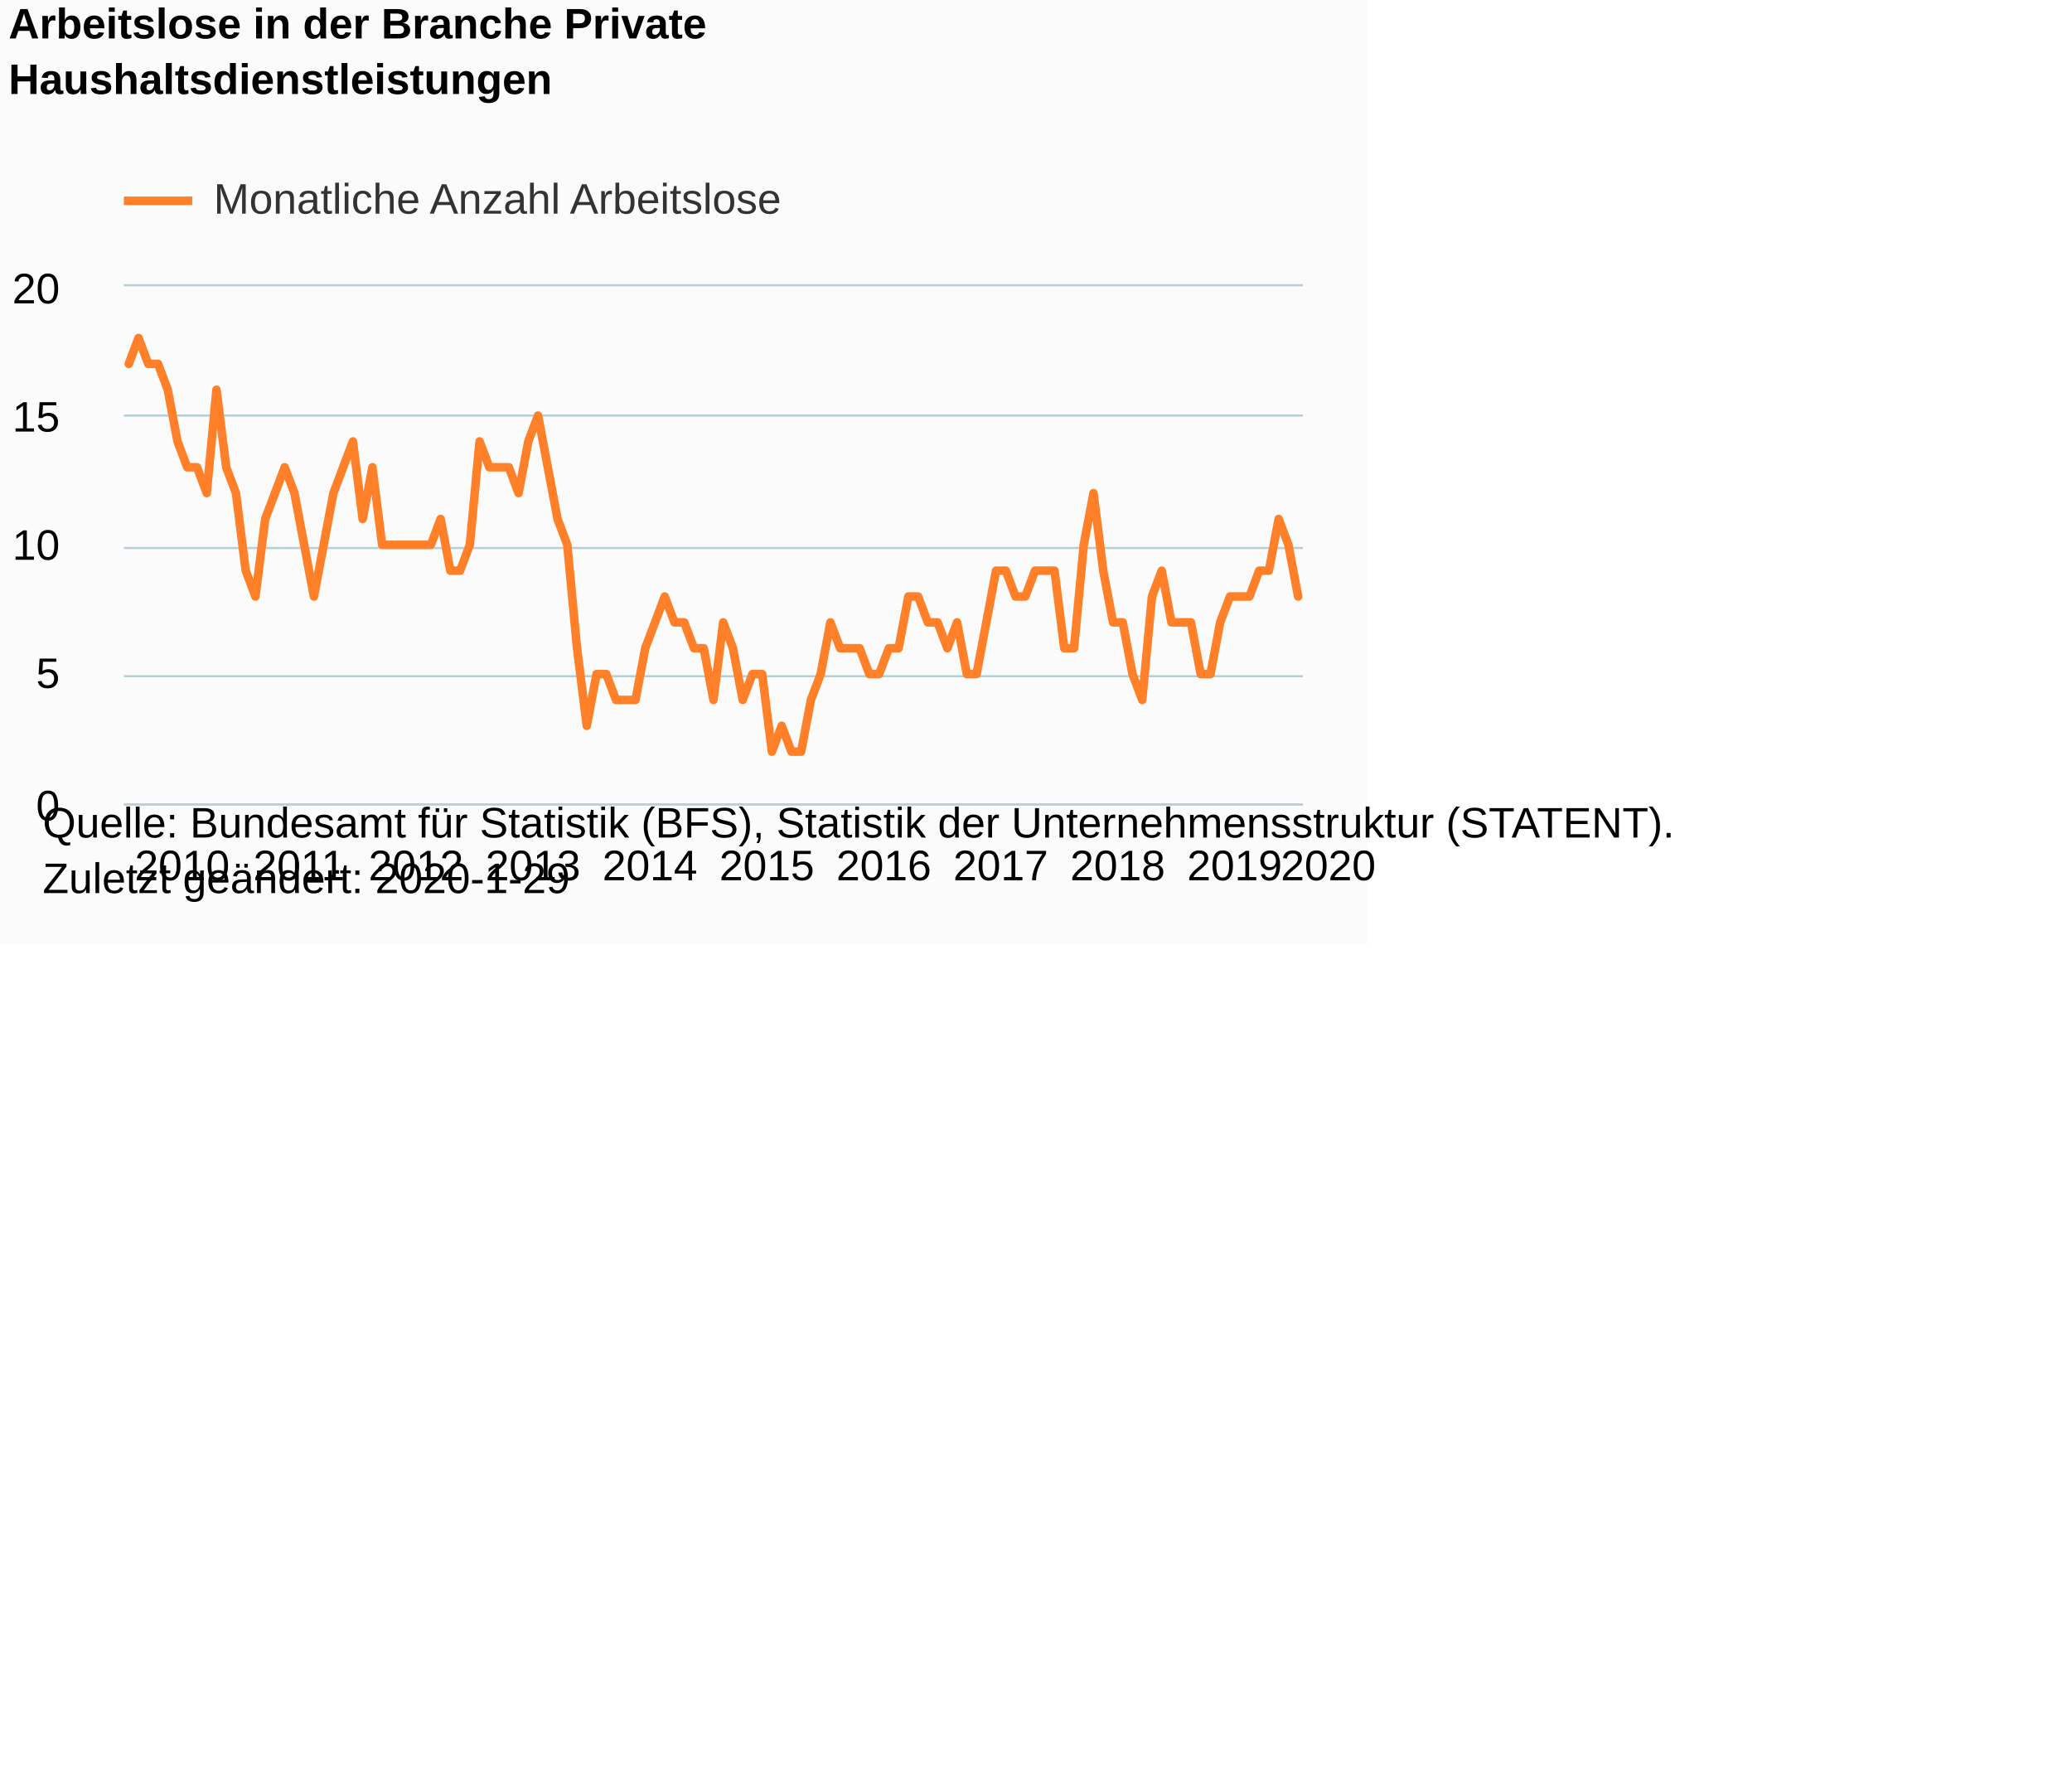
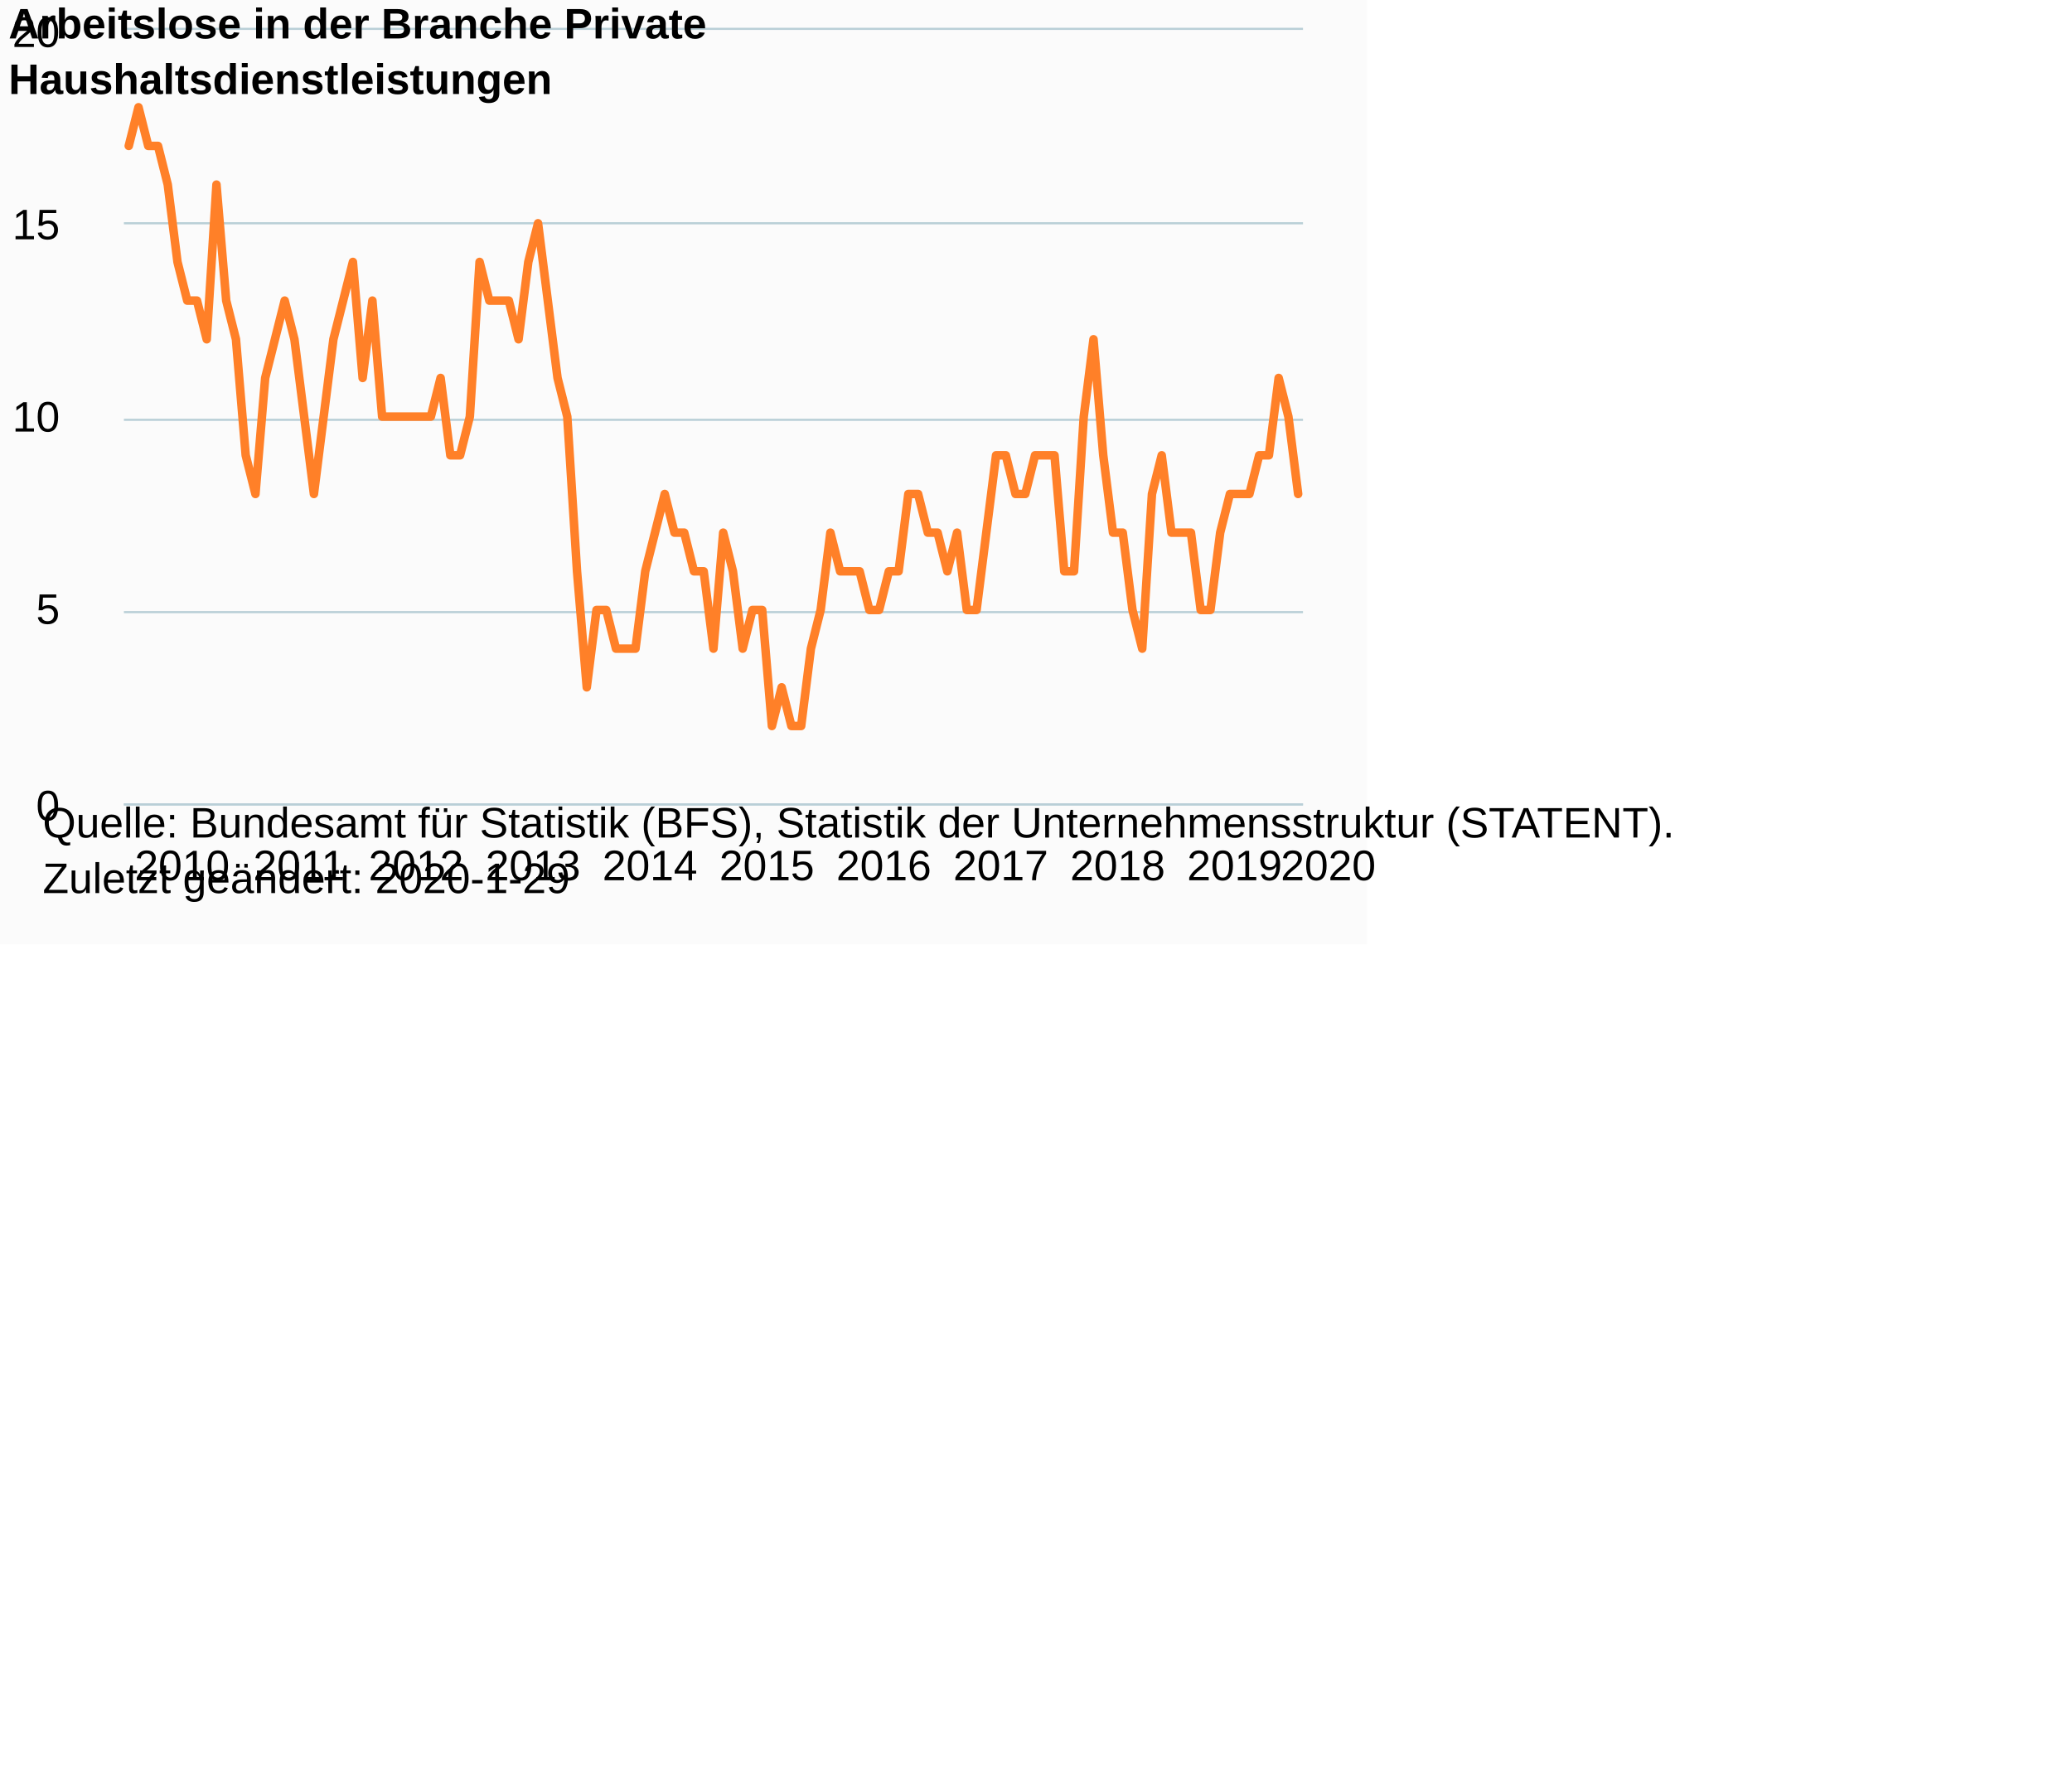
<svg xmlns="http://www.w3.org/2000/svg" version="1.1" class="highcharts-root" style="font-family:Arial;font-size:12px;" viewBox="0 0 485 415">
  <defs>
-     <clipPath id="highcharts-238rphj-6">
-       <rect x="0" y="0" width="276" height="121" fill="none" />
+     <clipPath id="highcharts-zmak8by-6">
+       <rect x="0" y="0" width="276" height="181" fill="none" />
    </clipPath>
-     <clipPath id="highcharts-238rphj-7">
-       <rect x="0" y="0" width="276" height="121" fill="none" />
+     <clipPath id="highcharts-zmak8by-7">
+       <rect x="0" y="0" width="276" height="181" fill="none" />
    </clipPath>
  </defs>
  <rect fill="#fbfbfb" class="highcharts-background" x="0" y="0" width="320" height="221" rx="0" ry="0" />
-   <rect fill="none" class="highcharts-plot-background" x="29" y="67" width="276" height="121" />
+   <rect fill="none" class="highcharts-plot-background" x="29" y="7" width="276" height="181" />
  <g class="highcharts-pane-group" data-z-index="0" />
  <g class="highcharts-grid highcharts-xaxis-grid " data-z-index="1">
-     <path fill="none" data-z-index="1" class="highcharts-grid-line" d="M 29.5 67 L 29.5 188" opacity="1" />
-     <path fill="none" data-z-index="1" class="highcharts-grid-line" d="M 57.5 67 L 57.5 188" opacity="1" />
-     <path fill="none" data-z-index="1" class="highcharts-grid-line" d="M 84.5 67 L 84.5 188" opacity="1" />
-     <path fill="none" data-z-index="1" class="highcharts-grid-line" d="M 111.5 67 L 111.5 188" opacity="1" />
-     <path fill="none" data-z-index="1" class="highcharts-grid-line" d="M 139.5 67 L 139.5 188" opacity="1" />
-     <path fill="none" data-z-index="1" class="highcharts-grid-line" d="M 166.5 67 L 166.5 188" opacity="1" />
-     <path fill="none" data-z-index="1" class="highcharts-grid-line" d="M 193.5 67 L 193.5 188" opacity="1" />
-     <path fill="none" data-z-index="1" class="highcharts-grid-line" d="M 221.5 67 L 221.5 188" opacity="1" />
-     <path fill="none" data-z-index="1" class="highcharts-grid-line" d="M 248.5 67 L 248.5 188" opacity="1" />
-     <path fill="none" data-z-index="1" class="highcharts-grid-line" d="M 275.5 67 L 275.5 188" opacity="1" />
-     <path fill="none" data-z-index="1" class="highcharts-grid-line" d="M 303.5 67 L 303.5 188" opacity="1" />
+     <path fill="none" data-z-index="1" class="highcharts-grid-line" d="M 29.5 7 L 29.5 188" opacity="1" />
+     <path fill="none" data-z-index="1" class="highcharts-grid-line" d="M 57.5 7 L 57.5 188" opacity="1" />
+     <path fill="none" data-z-index="1" class="highcharts-grid-line" d="M 84.5 7 L 84.5 188" opacity="1" />
+     <path fill="none" data-z-index="1" class="highcharts-grid-line" d="M 111.5 7 L 111.5 188" opacity="1" />
+     <path fill="none" data-z-index="1" class="highcharts-grid-line" d="M 139.5 7 L 139.5 188" opacity="1" />
+     <path fill="none" data-z-index="1" class="highcharts-grid-line" d="M 166.5 7 L 166.5 188" opacity="1" />
+     <path fill="none" data-z-index="1" class="highcharts-grid-line" d="M 193.5 7 L 193.5 188" opacity="1" />
+     <path fill="none" data-z-index="1" class="highcharts-grid-line" d="M 221.5 7 L 221.5 188" opacity="1" />
+     <path fill="none" data-z-index="1" class="highcharts-grid-line" d="M 248.5 7 L 248.5 188" opacity="1" />
+     <path fill="none" data-z-index="1" class="highcharts-grid-line" d="M 275.5 7 L 275.5 188" opacity="1" />
+     <path fill="none" data-z-index="1" class="highcharts-grid-line" d="M 303.5 7 L 303.5 188" opacity="1" />
  </g>
  <g class="highcharts-grid highcharts-yaxis-grid " data-z-index="1">
    <path fill="none" stroke="#B9CFD7" stroke-width="0.5" data-z-index="1" class="highcharts-grid-line" d="M 29 188.25 L 305 188.25" opacity="1" />
-     <path fill="none" stroke="#B9CFD7" stroke-width="0.5" data-z-index="1" class="highcharts-grid-line" d="M 29 158.25 L 305 158.25" opacity="1" />
-     <path fill="none" stroke="#B9CFD7" stroke-width="0.5" data-z-index="1" class="highcharts-grid-line" d="M 29 128.25 L 305 128.25" opacity="1" />
-     <path fill="none" stroke="#B9CFD7" stroke-width="0.5" data-z-index="1" class="highcharts-grid-line" d="M 29 97.25 L 305 97.25" opacity="1" />
-     <path fill="none" stroke="#B9CFD7" stroke-width="0.5" data-z-index="1" class="highcharts-grid-line" d="M 29 66.75 L 305 66.75" opacity="1" />
+     <path fill="none" stroke="#B9CFD7" stroke-width="0.5" data-z-index="1" class="highcharts-grid-line" d="M 29 143.25 L 305 143.25" opacity="1" />
+     <path fill="none" stroke="#B9CFD7" stroke-width="0.5" data-z-index="1" class="highcharts-grid-line" d="M 29 98.25 L 305 98.25" opacity="1" />
+     <path fill="none" stroke="#B9CFD7" stroke-width="0.5" data-z-index="1" class="highcharts-grid-line" d="M 29 52.25 L 305 52.25" opacity="1" />
+     <path fill="none" stroke="#B9CFD7" stroke-width="0.5" data-z-index="1" class="highcharts-grid-line" d="M 29 6.75 L 305 6.75" opacity="1" />
  </g>
-   <rect fill="none" class="highcharts-plot-border" data-z-index="1" x="29" y="67" width="276" height="121" />
+   <rect fill="none" class="highcharts-plot-border" data-z-index="1" x="29" y="7" width="276" height="181" />
  <g class="highcharts-axis highcharts-xaxis " data-z-index="2">
    <path fill="none" class="highcharts-axis-line" stroke="#B9CFD7" stroke-width="0.5" data-z-index="7" d="M 29 188.25 L 305 188.25" />
  </g>
  <g class="highcharts-axis highcharts-yaxis " data-z-index="2">
-     <path fill="none" class="highcharts-axis-line" data-z-index="7" d="M 29 67 L 29 188" />
+     <path fill="none" class="highcharts-axis-line" data-z-index="7" d="M 29 7 L 29 188" />
  </g>
  <g class="highcharts-series-group" data-z-index="3">
-     <g data-z-index="0.1" class="highcharts-series highcharts-series-0 highcharts-line-series " transform="translate(29,67) scale(1 1)" clip-path="url(#highcharts-238rphj-7)">
-       <path fill="none" d="M 1.14 18.15 L 3.421 12.1 L 5.702 18.15 L 7.983 18.15 L 10.264 24.2 L 12.545 36.3 L 14.826 42.35 L 17.107 42.35 L 19.388 48.4 L 21.669 24.2 L 23.95 42.35 L 26.231 48.4 L 28.512 66.55 L 30.793 72.6 L 33.074 54.45 L 35.355 48.4 L 37.636 42.35 L 39.917 48.4 L 42.198 60.5 L 44.479 72.6 L 46.76 60.5 L 49.041 48.4 L 51.322 42.35 L 53.603 36.3 L 55.884 54.45 L 58.165 42.35 L 60.446 60.5 L 62.727 60.5 L 65.008 60.5 L 67.289 60.5 L 69.57 60.5 L 71.851 60.5 L 74.132 54.45 L 76.413 66.55 L 78.694 66.55 L 80.975 60.5 L 83.256 36.3 L 85.537 42.35 L 87.818 42.35 L 90.099 42.35 L 92.38 48.4 L 94.661 36.3 L 96.942 30.25 L 99.223 42.35 L 101.504 54.45 L 103.785 60.5 L 106.066 84.7 L 108.347 102.85 L 110.628 90.75 L 112.909 90.75 L 115.19 96.8 L 117.471 96.8 L 119.752 96.8 L 122.033 84.7 L 124.314 78.65 L 126.595 72.6 L 128.876 78.65 L 131.157 78.65 L 133.438 84.7 L 135.719 84.7 L 138 96.8 L 140.281 78.65 L 142.562 84.7 L 144.843 96.8 L 147.124 90.75 L 149.405 90.75 L 151.686 108.9 L 153.967 102.85 L 156.248 108.9 L 158.529 108.9 L 160.81 96.8 L 163.091 90.75 L 165.372 78.65 L 167.653 84.7 L 169.934 84.7 L 172.215 84.7 L 174.496 90.75 L 176.777 90.75 L 179.058 84.7 L 181.339 84.7 L 183.62 72.6 L 185.901 72.6 L 188.182 78.65 L 190.463 78.65 L 192.744 84.7 L 195.025 78.65 L 197.306 90.75 L 199.587 90.75 L 201.868 78.65 L 204.149 66.55 L 206.43 66.55 L 208.711 72.6 L 210.992 72.6 L 213.273 66.55 L 215.554 66.55 L 217.835 66.55 L 220.116 84.7 L 222.397 84.7 L 224.678 60.5 L 226.959 48.4 L 229.24 66.55 L 231.521 78.65 L 233.802 78.65 L 236.083 90.75 L 238.364 96.8 L 240.645 72.6 L 242.926 66.55 L 245.207 78.65 L 247.488 78.65 L 249.769 78.65 L 252.05 90.75 L 254.331 90.75 L 256.612 78.65 L 258.893 72.6 L 261.174 72.6 L 263.455 72.6 L 265.736 66.55 L 268.017 66.55 L 270.298 54.45 L 272.579 60.5 L 274.86 72.6" class="highcharts-graph" data-z-index="1" stroke="#FF8028" stroke-width="2" stroke-linejoin="round" stroke-linecap="round" />
+     <g data-z-index="0.1" class="highcharts-series highcharts-series-0 highcharts-line-series " transform="translate(29,7) scale(1 1)" clip-path="url(#highcharts-zmak8by-7)">
+       <path fill="none" d="M 1.14 27.15 L 3.421 18.1 L 5.702 27.15 L 7.983 27.15 L 10.264 36.2 L 12.545 54.3 L 14.826 63.35 L 17.107 63.35 L 19.388 72.4 L 21.669 36.2 L 23.95 63.35 L 26.231 72.4 L 28.512 99.55 L 30.793 108.6 L 33.074 81.45 L 35.355 72.4 L 37.636 63.35 L 39.917 72.4 L 42.198 90.5 L 44.479 108.6 L 46.76 90.5 L 49.041 72.4 L 51.322 63.35 L 53.603 54.3 L 55.884 81.45 L 58.165 63.35 L 60.446 90.5 L 62.727 90.5 L 65.008 90.5 L 67.289 90.5 L 69.57 90.5 L 71.851 90.5 L 74.132 81.45 L 76.413 99.55 L 78.694 99.55 L 80.975 90.5 L 83.256 54.3 L 85.537 63.35 L 87.818 63.35 L 90.099 63.35 L 92.38 72.4 L 94.661 54.3 L 96.942 45.25 L 99.223 63.35 L 101.504 81.45 L 103.785 90.5 L 106.066 126.7 L 108.347 153.85 L 110.628 135.75 L 112.909 135.75 L 115.19 144.8 L 117.471 144.8 L 119.752 144.8 L 122.033 126.7 L 124.314 117.65 L 126.595 108.6 L 128.876 117.65 L 131.157 117.65 L 133.438 126.7 L 135.719 126.7 L 138 144.8 L 140.281 117.65 L 142.562 126.7 L 144.843 144.8 L 147.124 135.75 L 149.405 135.75 L 151.686 162.9 L 153.967 153.85 L 156.248 162.9 L 158.529 162.9 L 160.81 144.8 L 163.091 135.75 L 165.372 117.65 L 167.653 126.7 L 169.934 126.7 L 172.215 126.7 L 174.496 135.75 L 176.777 135.75 L 179.058 126.7 L 181.339 126.7 L 183.62 108.6 L 185.901 108.6 L 188.182 117.65 L 190.463 117.65 L 192.744 126.7 L 195.025 117.65 L 197.306 135.75 L 199.587 135.75 L 201.868 117.65 L 204.149 99.55 L 206.43 99.55 L 208.711 108.6 L 210.992 108.6 L 213.273 99.55 L 215.554 99.55 L 217.835 99.55 L 220.116 126.7 L 222.397 126.7 L 224.678 90.5 L 226.959 72.4 L 229.24 99.55 L 231.521 117.65 L 233.802 117.65 L 236.083 135.75 L 238.364 144.8 L 240.645 108.6 L 242.926 99.55 L 245.207 117.65 L 247.488 117.65 L 249.769 117.65 L 252.05 135.75 L 254.331 135.75 L 256.612 117.65 L 258.893 108.6 L 261.174 108.6 L 263.455 108.6 L 265.736 99.55 L 268.017 99.55 L 270.298 81.45 L 272.579 90.5 L 274.86 108.6" class="highcharts-graph" data-z-index="1" stroke="#FF8028" stroke-width="2" stroke-linejoin="round" stroke-linecap="round" />
    </g>
-     <g data-z-index="0.1" class="highcharts-markers highcharts-series-0 highcharts-line-series " transform="translate(29,67) scale(1 1)" clip-path="none" />
+     <g data-z-index="0.1" class="highcharts-markers highcharts-series-0 highcharts-line-series " transform="translate(29,7) scale(1 1)" clip-path="none" />
  </g>
  <text x="2" text-anchor="start" class="highcharts-title" data-z-index="4" style="color:#000000;font-size:10px;font-weight:bold;fill:#000000;" y="9">
    <tspan>Arbeitslose in der Branche Private</tspan>
    <tspan dy="13" x="2">Haushaltsdienstleistungen</tspan>
  </text>
  <text x="2" text-anchor="start" class="highcharts-subtitle" data-z-index="4" style="color:#000000;font-size:10px;font-weight:normal;font-family:Arial;fill:#000000;" y="39" />
-   <g class="highcharts-legend" data-z-index="7" transform="translate(29,42)">
-     <rect fill="none" class="highcharts-legend-box" rx="0" ry="0" x="0" y="0" width="164" height="13" visibility="visible" />
-     <g data-z-index="1">
-       <g>
-         <g class="highcharts-legend-item highcharts-line-series highcharts-color-undefined highcharts-series-0" data-z-index="1" transform="translate(0,-5)">
-           <path fill="none" d="M 0 10 L 16 10" class="highcharts-graph" stroke="#FF8028" stroke-width="2" />
-           <text x="21" style="color:#333333;font-size:10px;font-weight:normal;cursor:pointer;fill:#333333;" text-anchor="start" data-z-index="2" y="13">
-             <tspan>Monatliche Anzahl Arbeitslose</tspan>
-           </text>
-         </g>
-       </g>
-     </g>
-   </g>
  <g class="highcharts-axis-labels highcharts-xaxis-labels " data-z-index="7">
    <text x="42.64" style="color:#000000;cursor:default;font-size:10px;white-space:nowrap;fill:#000000;" text-anchor="middle" transform="translate(0,0)" y="206" opacity="1">2010</text>
    <text x="70.012" style="color:#000000;cursor:default;font-size:10px;white-space:nowrap;fill:#000000;" text-anchor="middle" transform="translate(0,0)" y="206" opacity="1">2011</text>
    <text x="97.384" style="color:#000000;cursor:default;font-size:10px;white-space:nowrap;fill:#000000;" text-anchor="middle" transform="translate(0,0)" y="206" opacity="1">2012</text>
    <text x="124.756" style="color:#000000;cursor:default;font-size:10px;white-space:nowrap;fill:#000000;" text-anchor="middle" transform="translate(0,0)" y="206" opacity="1">2013</text>
    <text x="152.128" style="color:#000000;cursor:default;font-size:10px;white-space:nowrap;fill:#000000;" text-anchor="middle" transform="translate(0,0)" y="206" opacity="1">2014</text>
    <text x="179.5" style="color:#000000;cursor:default;font-size:10px;white-space:nowrap;fill:#000000;" text-anchor="middle" transform="translate(0,0)" y="206" opacity="1">2015</text>
    <text x="206.872" style="color:#000000;cursor:default;font-size:10px;white-space:nowrap;fill:#000000;" text-anchor="middle" transform="translate(0,0)" y="206" opacity="1">2016</text>
    <text x="234.244" style="color:#000000;cursor:default;font-size:10px;white-space:nowrap;fill:#000000;" text-anchor="middle" transform="translate(0,0)" y="206" opacity="1">2017</text>
    <text x="261.616" style="color:#000000;cursor:default;font-size:10px;white-space:nowrap;fill:#000000;" text-anchor="middle" transform="translate(0,0)" y="206" opacity="1">2018</text>
    <text x="288.988" style="color:#000000;cursor:default;font-size:10px;white-space:nowrap;fill:#000000;" text-anchor="middle" transform="translate(0,0)" y="206" opacity="1">2019</text>
    <text x="310.907" style="color:#000000;cursor:default;font-size:10px;white-space:nowrap;fill:#000000;" text-anchor="middle" transform="translate(0,0)" y="206" opacity="1">
      <tspan>2020</tspan>
    </text>
  </g>
  <g class="highcharts-axis-labels highcharts-yaxis-labels " data-z-index="7">
    <text x="14" style="color:#000000;cursor:default;font-size:10px;fill:#000000;" text-anchor="end" transform="translate(0,0)" y="192" opacity="1">0</text>
-     <text x="14" style="color:#000000;cursor:default;font-size:10px;fill:#000000;" text-anchor="end" transform="translate(0,0)" y="161" opacity="1">5</text>
-     <text x="14" style="color:#000000;cursor:default;font-size:10px;fill:#000000;" text-anchor="end" transform="translate(0,0)" y="131" opacity="1">10</text>
-     <text x="14" style="color:#000000;cursor:default;font-size:10px;fill:#000000;" text-anchor="end" transform="translate(0,0)" y="101" opacity="1">15</text>
-     <text x="14" style="color:#000000;cursor:default;font-size:10px;fill:#000000;" text-anchor="end" transform="translate(0,0)" y="71" opacity="1">20</text>
+     <text x="14" style="color:#000000;cursor:default;font-size:10px;fill:#000000;" text-anchor="end" transform="translate(0,0)" y="146" opacity="1">5</text>
+     <text x="14" style="color:#000000;cursor:default;font-size:10px;fill:#000000;" text-anchor="end" transform="translate(0,0)" y="101" opacity="1">10</text>
+     <text x="14" style="color:#000000;cursor:default;font-size:10px;fill:#000000;" text-anchor="end" transform="translate(0,0)" y="56" opacity="1">15</text>
+     <text x="14" style="color:#000000;cursor:default;font-size:10px;fill:#000000;" text-anchor="end" transform="translate(0,0)" y="11" opacity="1">20</text>
  </g>
  <text x="10" class="highcharts-credits" text-anchor="start" data-z-index="8" style="cursor:default;color:#000000;font-size:10px;fill:#000000;" y="196">
    <tspan>Quelle: Bundesamt für Statistik (BFS), Statistik der Unternehmensstruktur (STATENT).</tspan>
    <tspan x="10" dy="13">Zuletzt geändert: 2020-1-29</tspan>
  </text>
</svg>
